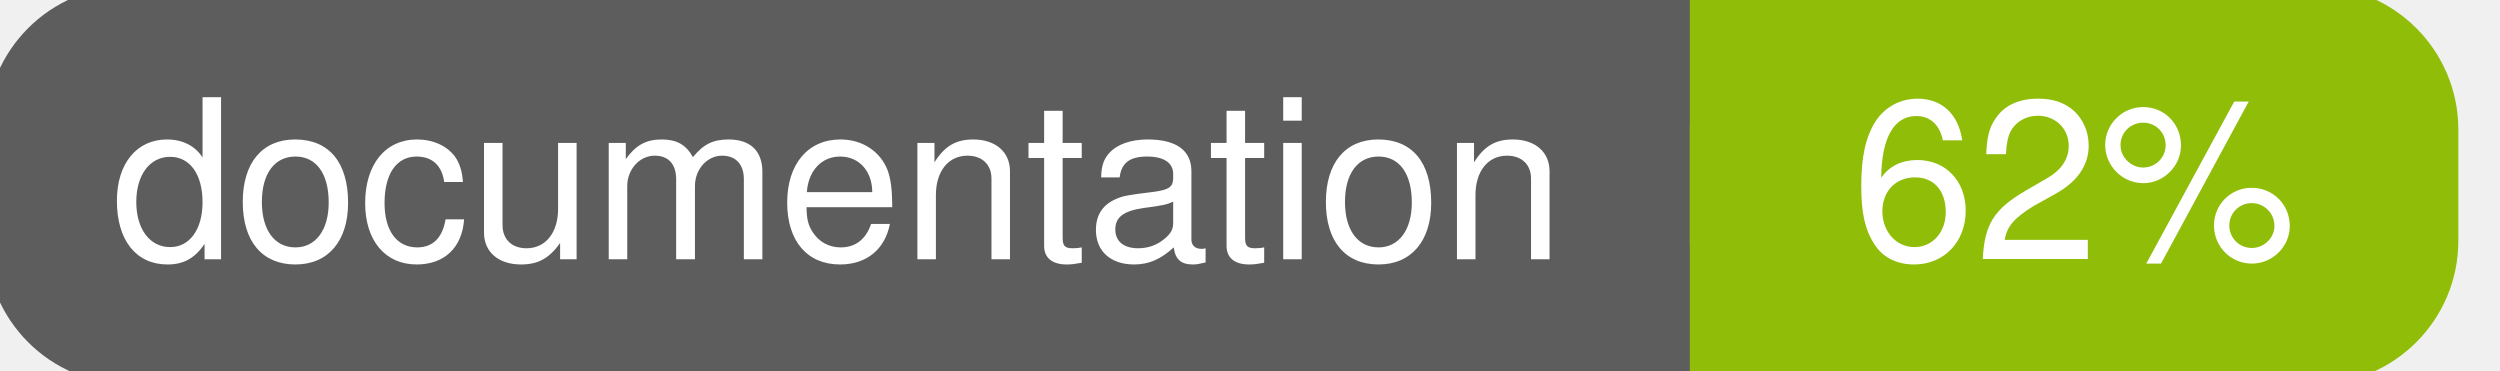
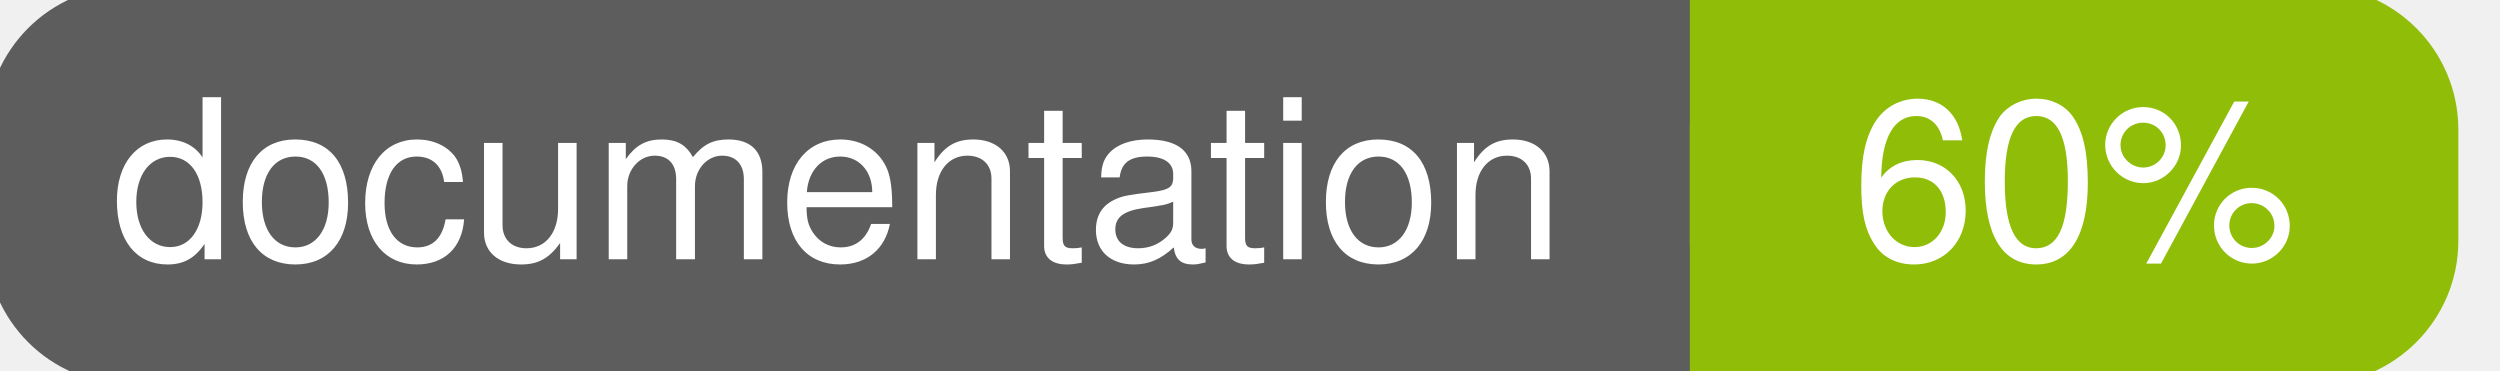
<svg xmlns="http://www.w3.org/2000/svg" width="135" height="20">
  <g>
    <rect id="svg_1" height="20" width="130" y="0" x="0" stroke-width="1.5" stroke="#5d5d5d" fill="#5d5d5d" rx="7" ry="7" />
    <rect id="svg_2" height="20" width="40" y="0" x="92" stroke-width="1.5" stroke="#8fbd08" fill="#8fbd08" rx="7" ry="7" />
    <rect id="svg_3" height="20" width="22" y="0" x="92" stroke-width="1.5" stroke="#8fbd08" fill="#8fbd08" />
    <text xml:space="preserve" text-anchor="start" font-family="Helvetica, Arial, sans-serif" font-size="12" id="svg_4" y="14" x="6" stroke-width="0" stroke="#5d5d5d" fill="#ffffff">documentation</text>
-     <text xml:space="preserve" text-anchor="middle" font-family="Helvetica, Arial, sans-serif" font-size="12" id="svg_5" y="14" x="112" stroke-width="0" stroke="#5d5d5d" fill="#ffffff" style="text-anchor: middle">62%</text>
+     <text xml:space="preserve" text-anchor="middle" font-family="Helvetica, Arial, sans-serif" font-size="12" id="svg_5" y="14" x="112" stroke-width="0" stroke="#5d5d5d" fill="#ffffff" style="text-anchor: middle">60%</text>
  </g>
</svg>
